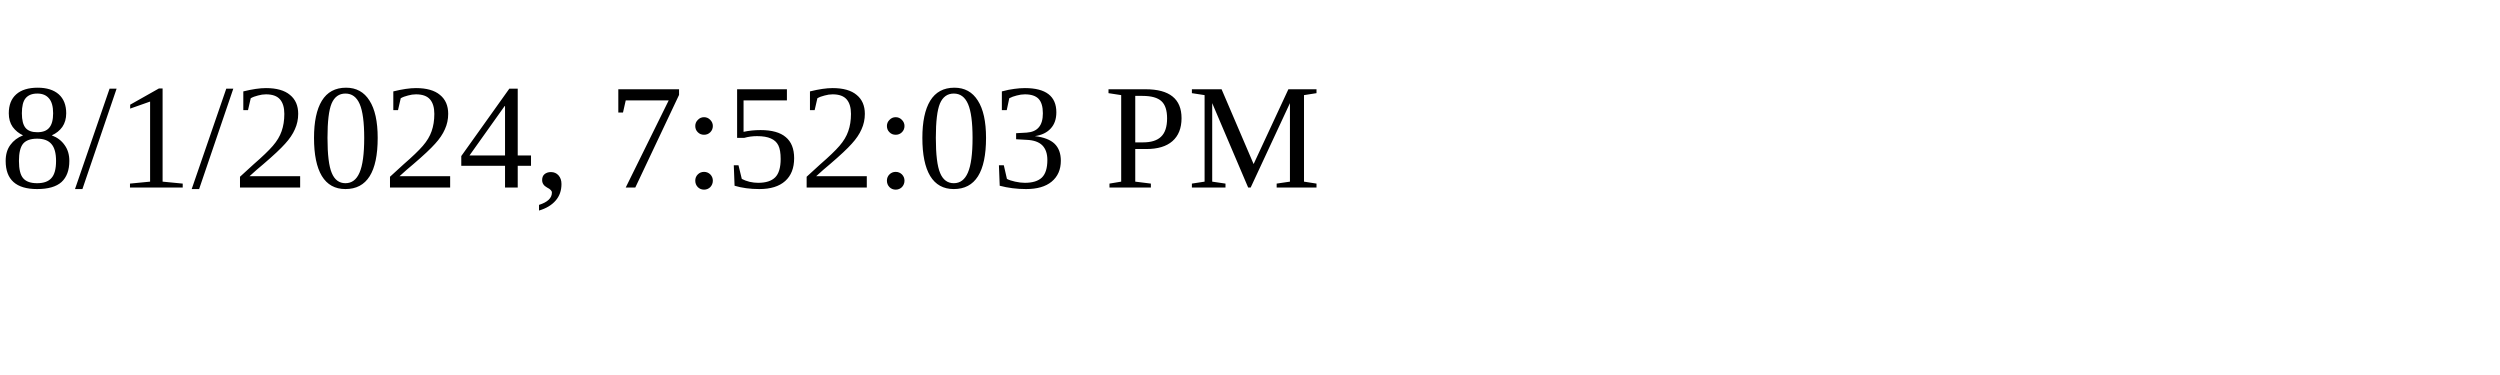
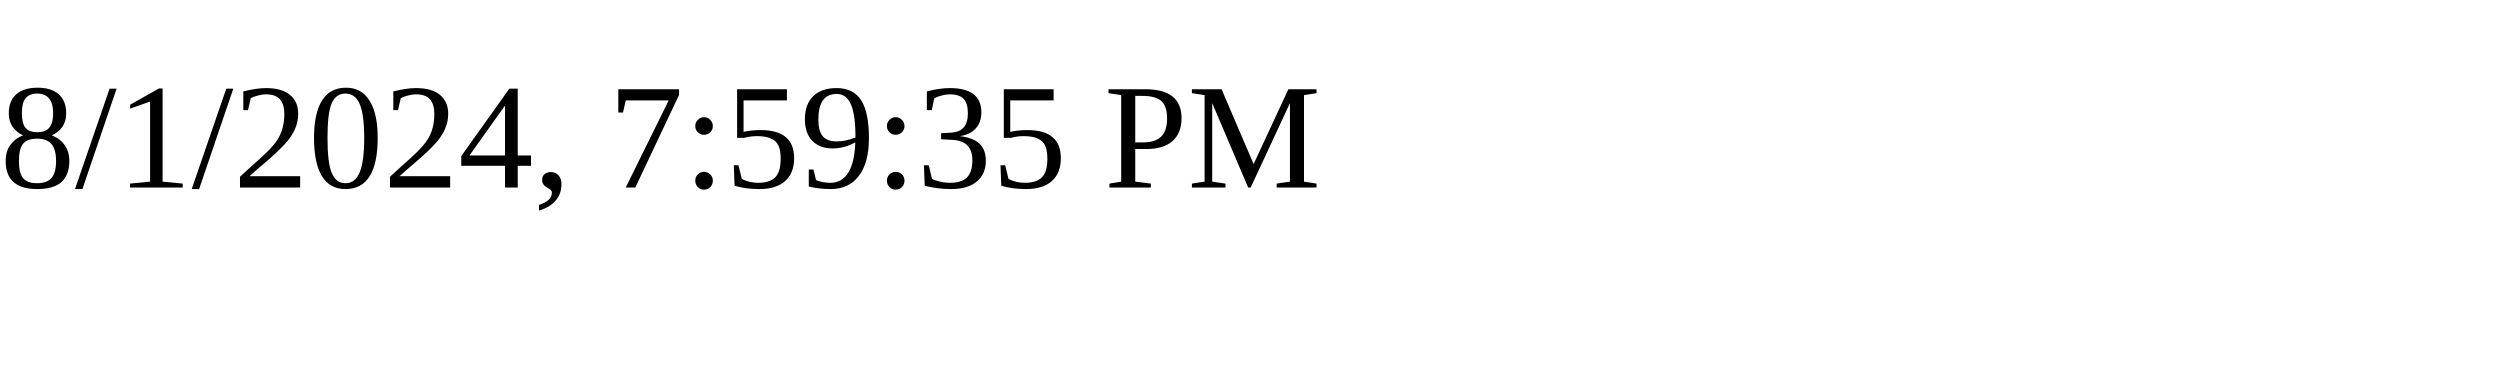
<svg xmlns="http://www.w3.org/2000/svg" height="30" width="200">
-   <text x="0" y="15">8/1/2024, 7:52:03 PM</text>
+   <text x="0" y="15">8/1/2024, 7:59:35 PM</text>
</svg>
